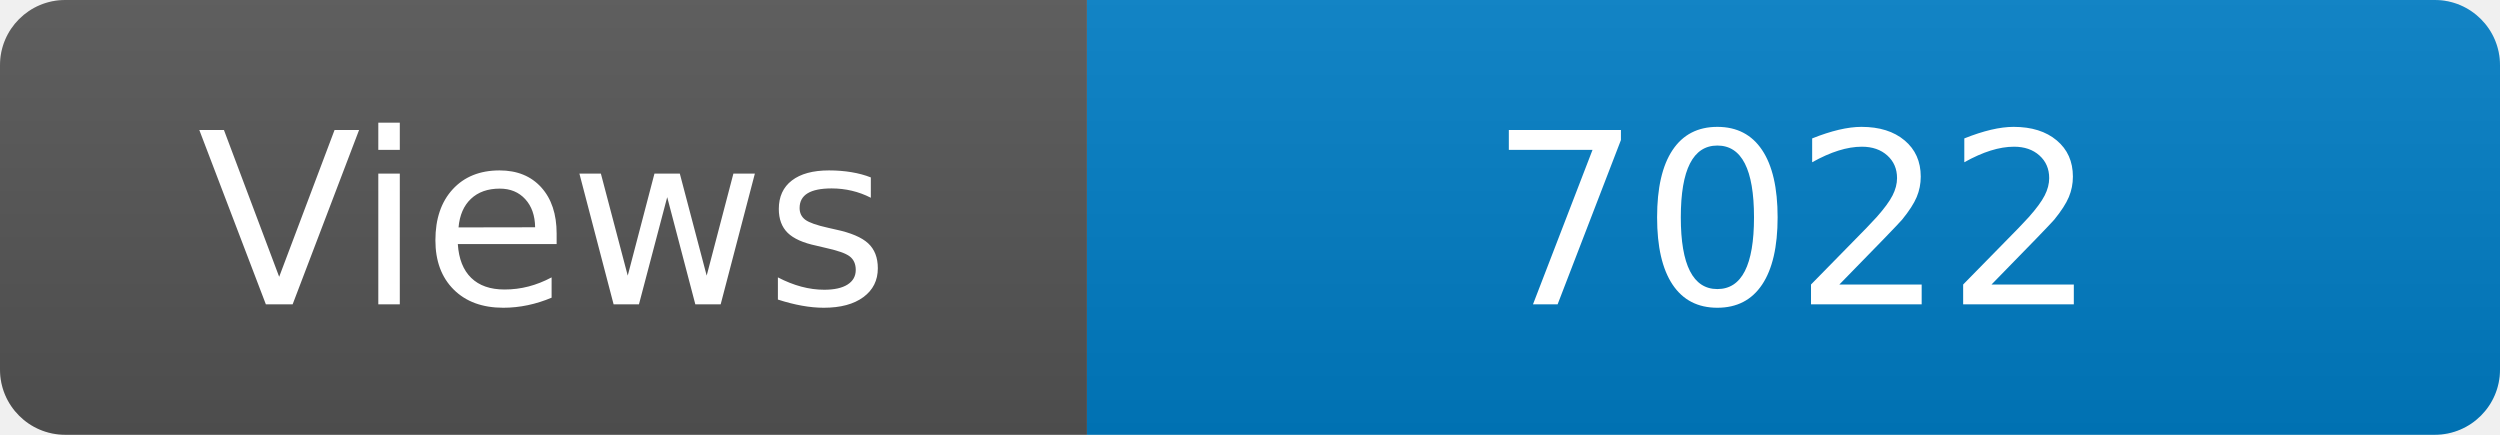
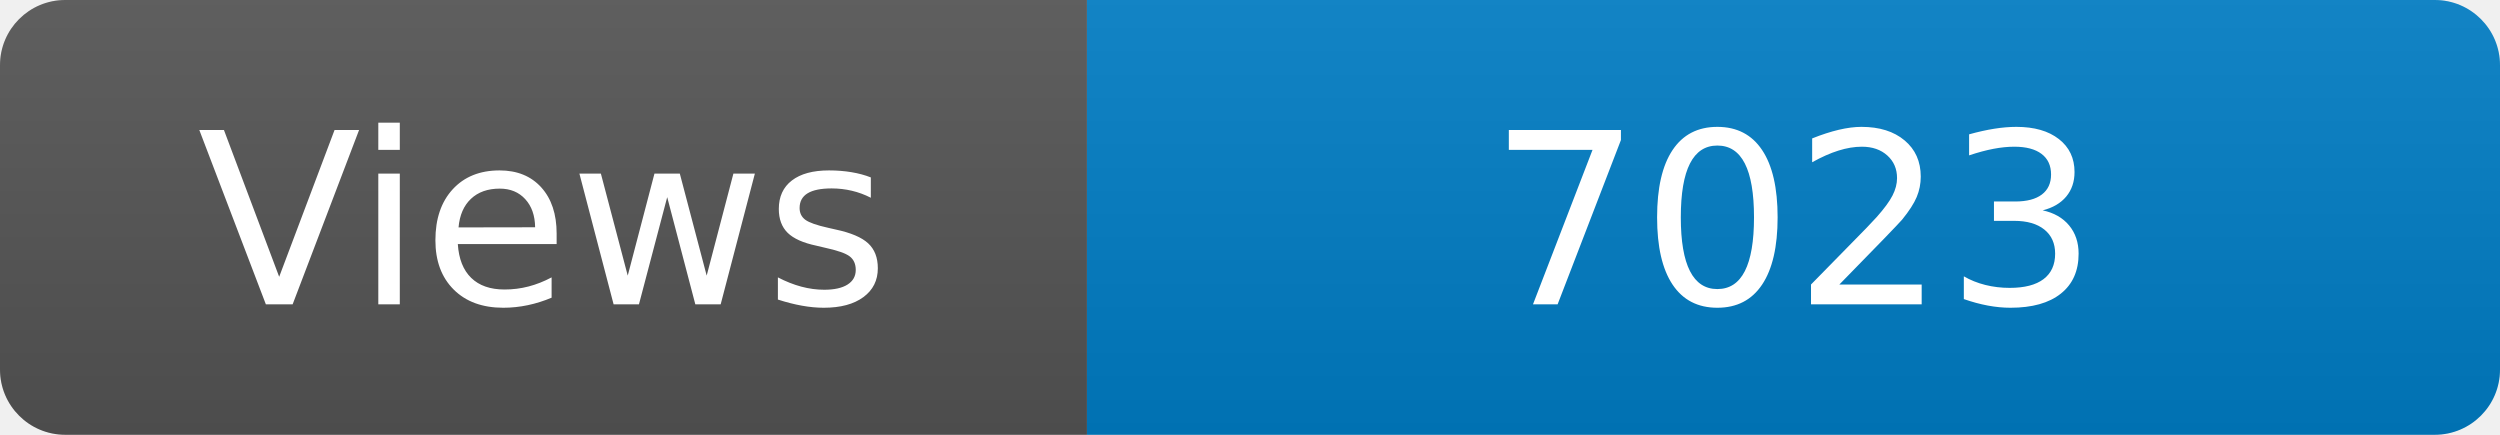
<svg xmlns="http://www.w3.org/2000/svg" width="115" height="20" role="img" aria-label="Maintained?: yes">
  <linearGradient id="s" x2="0" y2="100%">
    <stop offset="0" stop-color="#bbb" stop-opacity=".1" />
    <stop offset="1" stop-opacity=".1" />
  </linearGradient>
  <clipPath id="r">
    <rect width="115" height="20" rx="3" fill="#fff" />
  </clipPath>
  <g clip-path="url(#r)">
    <rect width="50" height="20" fill="#555" />
    <rect x="50" width="160" height="20" fill="#007ec6" />
    <rect width="115" height="20" fill="url(#s)" />
  </g>
  <g fill="#fff" text-anchor="middle" font-family="Verdana,Geneva,DejaVu Sans,sans-serif" font-size="110">
    <text x="250" y="140" transform="scale(.1)" fill="#fff">Views</text>
-     <text x="825" y="140" transform="scale(.1)" fill="#fff">7022</text>
+     <text x="825" y="140" transform="scale(.1)" fill="#fff">7023</text>
  </g>
</svg>
